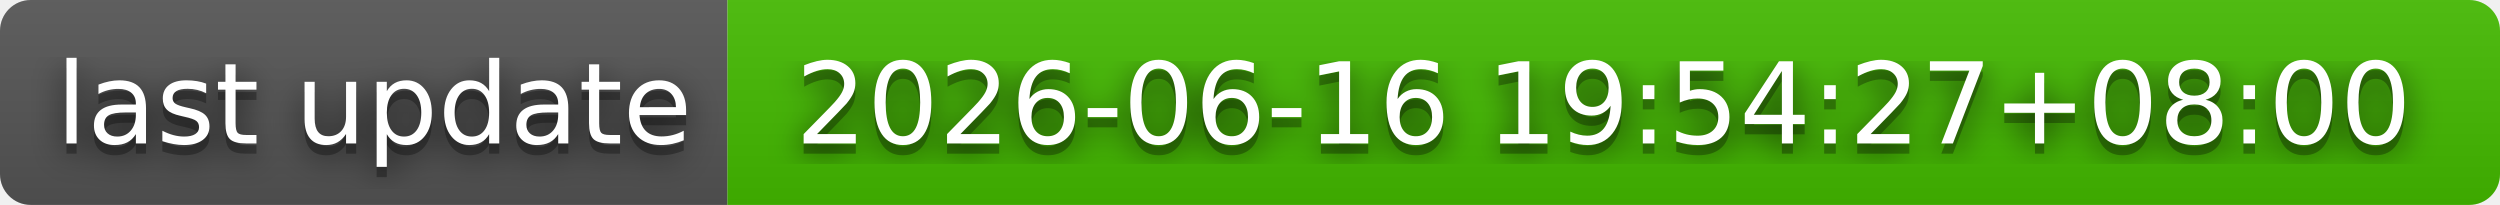
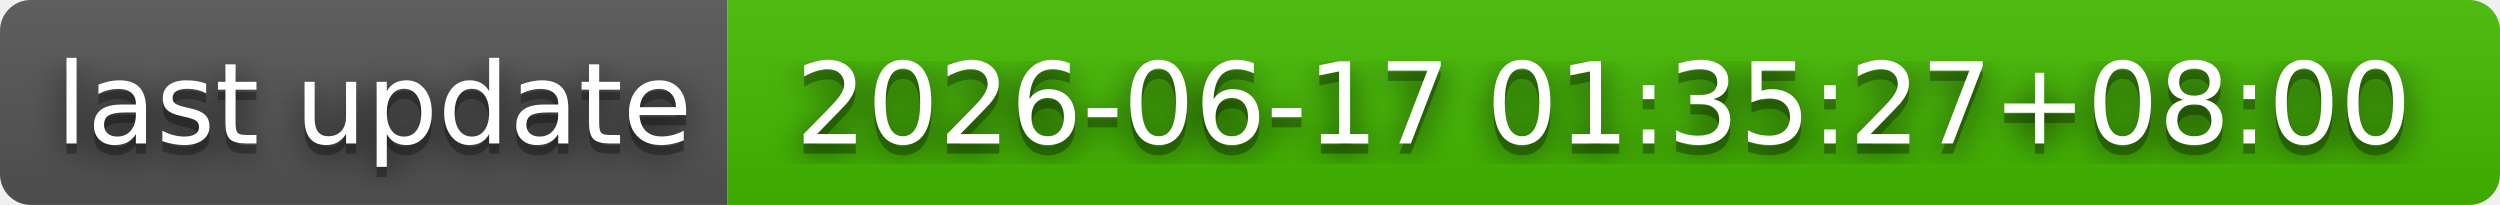
- <svg xmlns="http://www.w3.org/2000/svg" width="244" height="20" role="img" aria-label="last update: 2026-06-16 19:54:27+08:00">
+ <svg xmlns="http://www.w3.org/2000/svg" width="244" height="20" role="img" aria-label="last update: 2026-06-17 01:35:27+08:00">
  <filter id="blur">
    <feGaussianBlur stdDeviation="16" />
  </filter>
  <linearGradient id="s" x2="0" y2="100%">
    <stop offset="0" stop-color="#bbb" stop-opacity=".1" />
    <stop offset="1" stop-opacity=".1" />
  </linearGradient>
  <clipPath id="r">
    <rect width="244" height="20" rx="3" />
  </clipPath>
  <g clip-path="url(#r)">
    <rect width="71" height="20" fill="#555" />
    <rect x="71" width="173" height="20" fill="#4b0" />
    <rect width="244" height="20" fill="url(#s)" />
  </g>
  <g fill="#fff" text-anchor="middle" font-family="Verdana,Geneva,DejaVu Sans,sans-serif" text-rendering="geometricPrecision" font-size="110">
    <g transform="scale(.1)">
      <g aria-hidden="true" fill="#010101">
        <text x="365" y="150" fill-opacity=".8" filter="url(#blur)" textLength="610">last update</text>
        <text x="365" y="150" fill-opacity=".3" textLength="610">last update</text>
      </g>
      <text x="365" y="140" textLength="610">last update</text>
    </g>
    <g transform="scale(.1)">
      <g aria-hidden="true" fill="#010101">
-         <text x="1565" y="150" fill-opacity=".8" filter="url(#blur)" textLength="1630">2026-06-16 19:54:27+08:00</text>
-         <text x="1565" y="150" fill-opacity=".3" textLength="1630">2026-06-16 19:54:27+08:00</text>
+         <text x="1565" y="150" fill-opacity=".8" filter="url(#blur)" textLength="1630">2026-06-17 01:35:27+08:00</text>
+         <text x="1565" y="150" fill-opacity=".3" textLength="1630">2026-06-17 01:35:27+08:00</text>
      </g>
-       <text x="1565" y="140" textLength="1630">2026-06-16 19:54:27+08:00</text>
+       <text x="1565" y="140" textLength="1630">2026-06-17 01:35:27+08:00</text>
    </g>
  </g>
</svg>
